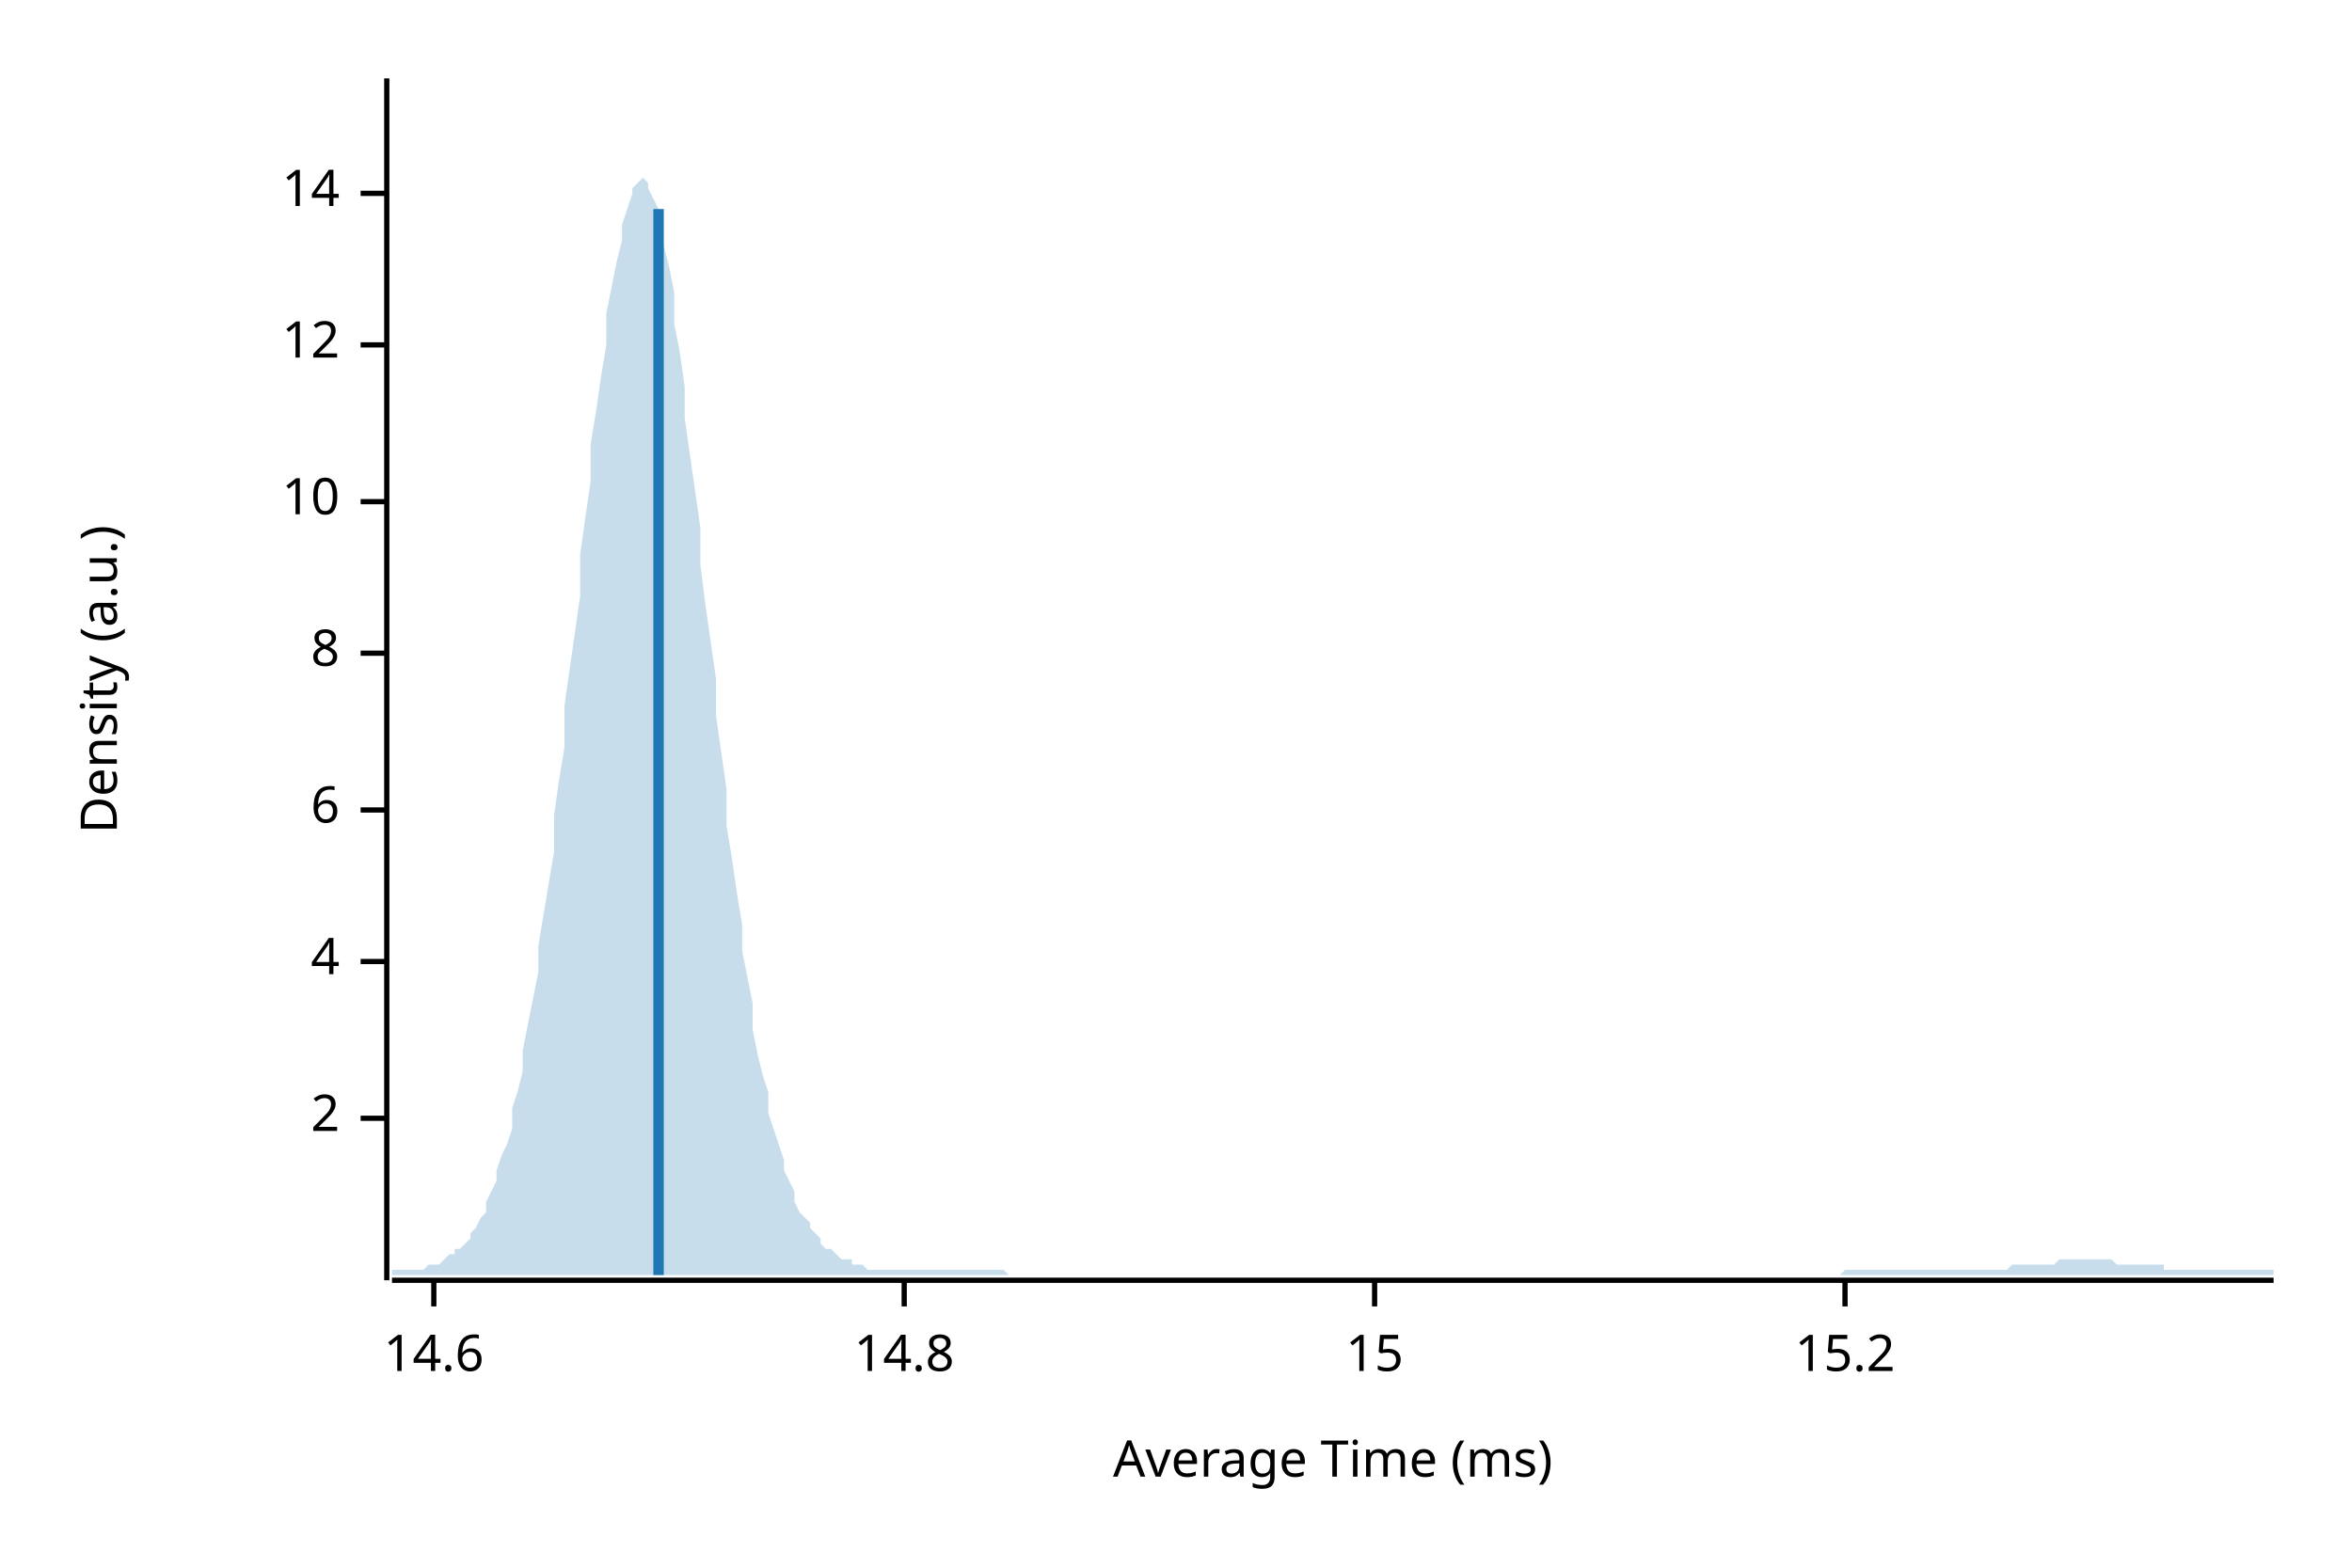
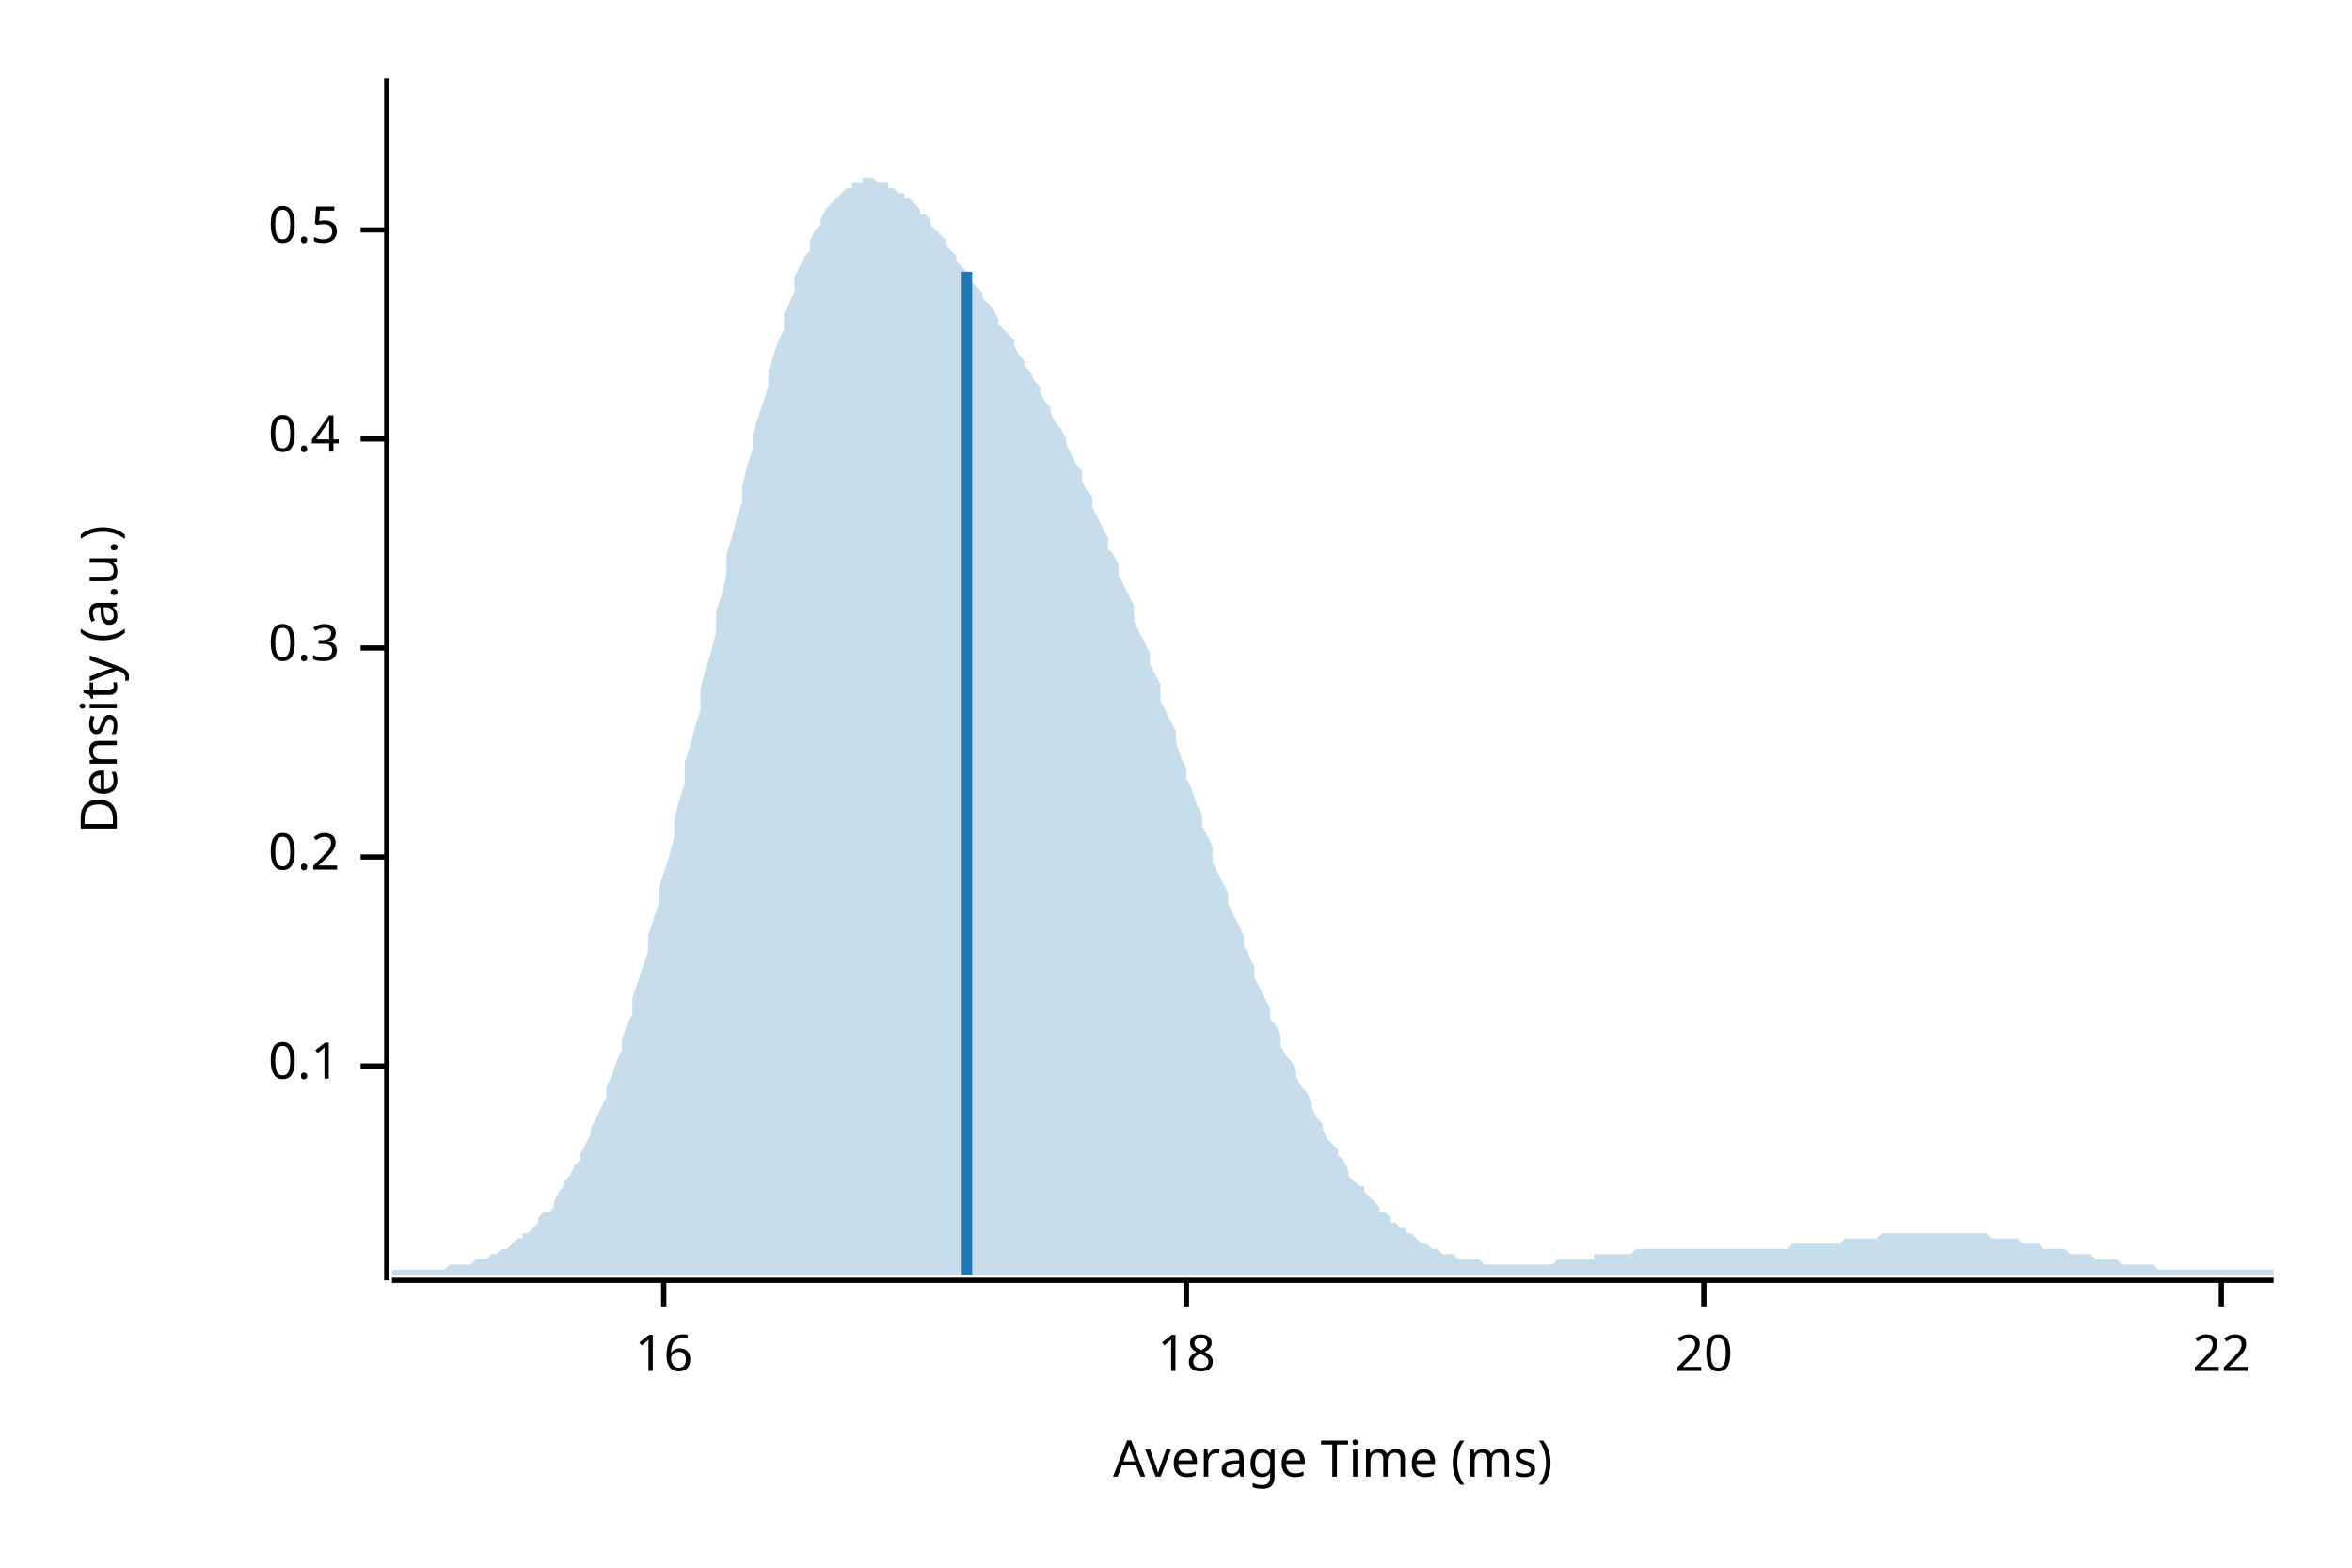
<svg xmlns="http://www.w3.org/2000/svg" width="450" height="300" viewBox="0 0 450 300">
  <text x="15" y="130" dy="0.76em" text-anchor="middle" font-family="sans-serif" font-size="9.677" opacity="1" fill="#000000" transform="rotate(270, 15, 130)">
Density (a.u.)
</text>
  <text x="255" y="285" dy="-0.5ex" text-anchor="middle" font-family="sans-serif" font-size="9.677" opacity="1" fill="#000000">
Average Time (ms)
</text>
  <polyline fill="none" opacity="1" stroke="#000000" stroke-width="1" points="74,15 74,245 " />
-   <text x="65" y="214" dy="0.5ex" text-anchor="end" font-family="sans-serif" font-size="9.677" opacity="1" fill="#000000">
- 2
+   <text x="65" y="204" dy="0.5ex" text-anchor="end" font-family="sans-serif" font-size="9.677" opacity="1" fill="#000000">
+ 0.1
</text>
-   <polyline fill="none" opacity="1" stroke="#000000" stroke-width="1" points="69,214 74,214 " />
-   <text x="65" y="184" dy="0.5ex" text-anchor="end" font-family="sans-serif" font-size="9.677" opacity="1" fill="#000000">
- 4
+   <polyline fill="none" opacity="1" stroke="#000000" stroke-width="1" points="69,204 74,204 " />
+   <text x="65" y="164" dy="0.5ex" text-anchor="end" font-family="sans-serif" font-size="9.677" opacity="1" fill="#000000">
+ 0.2
</text>
-   <polyline fill="none" opacity="1" stroke="#000000" stroke-width="1" points="69,184 74,184 " />
-   <text x="65" y="155" dy="0.5ex" text-anchor="end" font-family="sans-serif" font-size="9.677" opacity="1" fill="#000000">
- 6
+   <polyline fill="none" opacity="1" stroke="#000000" stroke-width="1" points="69,164 74,164 " />
+   <text x="65" y="124" dy="0.5ex" text-anchor="end" font-family="sans-serif" font-size="9.677" opacity="1" fill="#000000">
+ 0.3
</text>
-   <polyline fill="none" opacity="1" stroke="#000000" stroke-width="1" points="69,155 74,155 " />
-   <text x="65" y="125" dy="0.5ex" text-anchor="end" font-family="sans-serif" font-size="9.677" opacity="1" fill="#000000">
- 8
+   <polyline fill="none" opacity="1" stroke="#000000" stroke-width="1" points="69,124 74,124 " />
+   <text x="65" y="84" dy="0.5ex" text-anchor="end" font-family="sans-serif" font-size="9.677" opacity="1" fill="#000000">
+ 0.4
</text>
-   <polyline fill="none" opacity="1" stroke="#000000" stroke-width="1" points="69,125 74,125 " />
-   <text x="65" y="96" dy="0.5ex" text-anchor="end" font-family="sans-serif" font-size="9.677" opacity="1" fill="#000000">
- 10
+   <polyline fill="none" opacity="1" stroke="#000000" stroke-width="1" points="69,84 74,84 " />
+   <text x="65" y="44" dy="0.5ex" text-anchor="end" font-family="sans-serif" font-size="9.677" opacity="1" fill="#000000">
+ 0.5
</text>
-   <polyline fill="none" opacity="1" stroke="#000000" stroke-width="1" points="69,96 74,96 " />
-   <text x="65" y="66" dy="0.5ex" text-anchor="end" font-family="sans-serif" font-size="9.677" opacity="1" fill="#000000">
- 12
+   <polyline fill="none" opacity="1" stroke="#000000" stroke-width="1" points="69,44 74,44 " />
+   <polyline fill="none" opacity="1" stroke="#000000" stroke-width="1" points="75,245 435,245 " />
+   <text x="127" y="255" dy="0.76em" text-anchor="middle" font-family="sans-serif" font-size="9.677" opacity="1" fill="#000000">
+ 16
</text>
-   <polyline fill="none" opacity="1" stroke="#000000" stroke-width="1" points="69,66 74,66 " />
-   <text x="65" y="37" dy="0.5ex" text-anchor="end" font-family="sans-serif" font-size="9.677" opacity="1" fill="#000000">
- 14
+   <polyline fill="none" opacity="1" stroke="#000000" stroke-width="1" points="127,245 127,250 " />
+   <text x="227" y="255" dy="0.76em" text-anchor="middle" font-family="sans-serif" font-size="9.677" opacity="1" fill="#000000">
+ 18
</text>
-   <polyline fill="none" opacity="1" stroke="#000000" stroke-width="1" points="69,37 74,37 " />
-   <polyline fill="none" opacity="1" stroke="#000000" stroke-width="1" points="75,245 435,245 " />
-   <text x="83" y="255" dy="0.76em" text-anchor="middle" font-family="sans-serif" font-size="9.677" opacity="1" fill="#000000">
- 14.6
+   <polyline fill="none" opacity="1" stroke="#000000" stroke-width="1" points="227,245 227,250 " />
+   <text x="326" y="255" dy="0.76em" text-anchor="middle" font-family="sans-serif" font-size="9.677" opacity="1" fill="#000000">
+ 20
</text>
-   <polyline fill="none" opacity="1" stroke="#000000" stroke-width="1" points="83,245 83,250 " />
-   <text x="173" y="255" dy="0.76em" text-anchor="middle" font-family="sans-serif" font-size="9.677" opacity="1" fill="#000000">
- 14.8
+   <polyline fill="none" opacity="1" stroke="#000000" stroke-width="1" points="326,245 326,250 " />
+   <text x="425" y="255" dy="0.76em" text-anchor="middle" font-family="sans-serif" font-size="9.677" opacity="1" fill="#000000">
+ 22
</text>
-   <polyline fill="none" opacity="1" stroke="#000000" stroke-width="1" points="173,245 173,250 " />
-   <text x="263" y="255" dy="0.76em" text-anchor="middle" font-family="sans-serif" font-size="9.677" opacity="1" fill="#000000">
- 15
- </text>
-   <polyline fill="none" opacity="1" stroke="#000000" stroke-width="1" points="263,245 263,250 " />
-   <text x="353" y="255" dy="0.76em" text-anchor="middle" font-family="sans-serif" font-size="9.677" opacity="1" fill="#000000">
- 15.2
- </text>
-   <polyline fill="none" opacity="1" stroke="#000000" stroke-width="1" points="353,245 353,250 " />
-   <polygon opacity="0.25" fill="#1F78B4" points="75,243 75,243 76,243 77,243 77,243 78,243 79,243 80,243 80,243 81,243 82,242 82,242 83,242 84,242 85,241 85,241 86,240 87,240 87,239 88,239 89,238 90,237 90,236 91,235 92,233 93,232 93,230 94,228 95,226 95,224 96,221 97,219 98,216 98,212 99,209 100,205 100,201 101,196 102,191 103,186 103,181 104,175 105,169 106,163 106,156 107,149 108,143 108,135 109,128 110,121 111,114 111,106 112,99 113,92 113,85 114,79 115,72 116,66 116,60 117,55 118,50 119,46 119,43 120,40 121,37 121,36 122,35 123,34 124,35 124,36 125,38 126,40 126,43 127,47 128,51 129,56 129,62 130,67 131,74 131,80 132,87 133,94 134,101 134,108 135,116 136,123 137,130 137,137 138,144 139,151 139,158 140,164 141,171 142,177 142,182 143,187 144,192 144,197 145,202 146,206 147,209 147,213 148,216 149,219 150,222 150,224 151,226 152,228 152,230 153,232 154,233 155,234 155,235 156,236 157,237 157,238 158,239 159,239 160,240 160,240 161,241 162,241 163,241 163,242 164,242 165,242 165,242 166,243 167,243 168,243 168,243 169,243 170,243 170,243 171,243 172,243 173,243 173,243 174,243 175,243 176,243 176,243 177,243 178,243 178,243 179,243 180,243 181,243 181,243 182,243 183,243 183,243 184,243 185,243 186,243 186,243 187,243 188,243 188,243 189,243 190,243 191,243 191,243 192,243 193,244 194,244 194,244 195,244 196,244 196,244 197,244 198,244 199,244 199,244 200,244 201,244 201,244 202,244 203,244 204,244 204,244 205,244 206,244 207,244 207,244 208,244 209,244 209,244 210,244 211,244 212,244 212,244 213,244 214,244 214,244 215,244 216,244 217,244 217,244 218,244 219,244 220,244 220,244 221,244 222,244 222,244 223,244 224,244 225,244 225,244 226,244 227,244 227,244 228,244 229,244 230,244 230,244 231,244 232,244 232,244 233,244 234,244 235,244 235,244 236,244 237,244 238,244 238,244 239,244 240,244 240,244 241,244 242,244 243,244 243,244 244,244 245,244 245,244 246,244 247,244 248,244 248,244 249,244 250,244 251,244 251,244 252,244 253,244 253,244 254,244 255,244 256,244 256,244 257,244 258,244 258,244 259,244 260,244 261,244 261,244 262,244 263,244 264,244 264,244 265,244 266,244 266,244 267,244 268,244 269,244 269,244 270,244 271,244 271,244 272,244 273,244 274,244 274,244 275,244 276,244 277,244 277,244 278,244 279,244 279,244 280,244 281,244 282,244 282,244 283,244 284,244 284,244 285,244 286,244 287,244 287,244 288,244 289,244 289,244 290,244 291,244 292,244 292,244 293,244 294,244 295,244 295,244 296,244 297,244 297,244 298,244 299,244 300,244 300,244 301,244 302,244 302,244 303,244 304,244 305,244 305,244 306,244 307,244 308,244 308,244 309,244 310,244 310,244 311,244 312,244 313,244 313,244 314,244 315,244 315,244 316,244 317,244 318,244 318,244 319,244 320,244 321,244 321,244 322,244 323,244 323,244 324,244 325,244 326,244 326,244 327,244 328,244 328,244 329,244 330,244 331,244 331,244 332,244 333,244 333,244 334,244 335,244 336,244 336,244 337,244 338,244 339,244 339,244 340,244 341,244 341,244 342,244 343,244 344,244 344,244 345,244 346,244 346,244 347,244 348,244 349,244 349,244 350,244 351,244 352,244 352,244 353,243 354,243 354,243 355,243 356,243 357,243 357,243 358,243 359,243 359,243 360,243 361,243 362,243 362,243 363,243 364,243 365,243 365,243 366,243 367,243 367,243 368,243 369,243 370,243 370,243 371,243 372,243 372,243 373,243 374,243 375,243 375,243 376,243 377,243 378,243 378,243 379,243 380,243 380,243 381,243 382,243 383,243 383,243 384,243 385,242 385,242 386,242 387,242 388,242 388,242 389,242 390,242 390,242 391,242 392,242 393,242 393,242 394,241 395,241 396,241 396,241 397,241 398,241 398,241 399,241 400,241 401,241 401,241 402,241 403,241 403,241 404,241 405,242 406,242 406,242 407,242 408,242 409,242 409,242 410,242 411,242 411,242 412,242 413,242 414,242 414,243 415,243 416,243 416,243 417,243 418,243 419,243 419,243 420,243 421,243 422,243 422,243 423,243 424,243 424,243 425,243 426,243 427,243 427,243 428,243 429,243 429,243 430,243 431,243 432,243 432,243 433,243 434,243 435,243 435,244 75,244 " />
-   <polyline fill="none" opacity="1" stroke="#1F78B4" stroke-width="2" points="126,244 126,40 " />
+   <polyline fill="none" opacity="1" stroke="#000000" stroke-width="1" points="425,245 425,250 " />
+   <polygon opacity="0.25" fill="#1F78B4" points="75,243 75,243 76,243 77,243 77,243 78,243 79,243 80,243 80,243 81,243 82,243 82,243 83,243 84,243 85,243 85,243 86,242 87,242 87,242 88,242 89,242 90,242 90,242 91,241 92,241 93,241 93,241 94,240 95,240 95,240 96,239 97,239 98,238 98,238 99,237 100,237 100,236 101,236 102,235 103,234 103,233 104,232 105,232 106,231 106,230 107,228 108,227 108,226 109,225 110,223 111,222 111,221 112,219 113,217 113,216 114,214 115,212 116,210 116,208 117,206 118,203 119,201 119,199 120,196 121,194 121,191 122,188 123,185 124,182 124,179 125,176 126,173 126,170 127,167 128,164 129,160 129,157 130,153 131,150 131,146 132,143 133,139 134,136 134,132 135,128 136,125 137,121 137,117 138,114 139,110 139,106 140,103 141,99 142,96 142,93 143,89 144,86 144,83 145,80 146,77 147,74 147,71 148,68 149,65 150,63 150,60 151,58 152,56 152,53 153,51 154,49 155,48 155,46 156,44 157,43 157,42 158,40 159,39 160,38 160,38 161,37 162,36 163,36 163,35 164,35 165,35 165,34 166,34 167,34 168,35 168,35 169,35 170,35 170,36 171,36 172,37 173,37 173,38 174,38 175,39 176,40 176,41 177,41 178,42 178,43 179,44 180,45 181,46 181,47 182,48 183,49 183,50 184,51 185,52 186,53 186,54 187,55 188,56 188,57 189,58 190,59 191,61 191,62 192,63 193,64 194,65 194,66 195,68 196,69 196,70 197,71 198,73 199,74 199,75 200,77 201,78 201,79 202,81 203,82 204,84 204,85 205,87 206,89 207,90 207,92 208,94 209,95 209,97 210,99 211,101 212,103 212,105 213,106 214,108 214,110 215,112 216,114 217,116 217,119 218,121 219,123 220,125 220,127 221,129 222,131 222,134 223,136 224,138 225,140 225,142 226,145 227,147 227,149 228,151 229,154 230,156 230,158 231,160 232,162 232,165 233,167 234,169 235,171 235,173 236,175 237,177 238,179 238,181 239,183 240,185 240,187 241,189 242,191 243,193 243,195 244,196 245,198 245,200 246,202 247,203 248,205 248,206 249,208 250,209 251,211 251,212 252,214 253,215 253,216 254,218 255,219 256,220 256,221 257,222 258,224 258,225 259,226 260,227 261,227 261,228 262,229 263,230 264,231 264,232 265,232 266,233 266,234 267,234 268,235 269,235 269,236 270,236 271,237 271,237 272,238 273,238 274,239 274,239 275,239 276,240 277,240 277,240 278,240 279,241 279,241 280,241 281,241 282,241 282,241 283,241 284,242 284,242 285,242 286,242 287,242 287,242 288,242 289,242 289,242 290,242 291,242 292,242 292,242 293,242 294,242 295,242 295,242 296,242 297,242 297,242 298,241 299,241 300,241 300,241 301,241 302,241 302,241 303,241 304,241 305,241 305,240 306,240 307,240 308,240 308,240 309,240 310,240 310,240 311,240 312,240 313,239 313,239 314,239 315,239 315,239 316,239 317,239 318,239 318,239 319,239 320,239 321,239 321,239 322,239 323,239 323,239 324,239 325,239 326,239 326,239 327,239 328,239 328,239 329,239 330,239 331,239 331,239 332,239 333,239 333,239 334,239 335,239 336,239 336,239 337,239 338,239 339,239 339,239 340,239 341,239 341,239 342,239 343,238 344,238 344,238 345,238 346,238 346,238 347,238 348,238 349,238 349,238 350,238 351,238 352,238 352,238 353,237 354,237 354,237 355,237 356,237 357,237 357,237 358,237 359,237 359,237 360,236 361,236 362,236 362,236 363,236 364,236 365,236 365,236 366,236 367,236 367,236 368,236 369,236 370,236 370,236 371,236 372,236 372,236 373,236 374,236 375,236 375,236 376,236 377,236 378,236 378,236 379,236 380,236 380,236 381,237 382,237 383,237 383,237 384,237 385,237 385,237 386,237 387,238 388,238 388,238 389,238 390,238 390,238 391,239 392,239 393,239 393,239 394,239 395,239 396,240 396,240 397,240 398,240 398,240 399,240 400,240 401,241 401,241 402,241 403,241 403,241 404,241 405,241 406,242 406,242 407,242 408,242 409,242 409,242 410,242 411,242 411,242 412,242 413,243 414,243 414,243 415,243 416,243 416,243 417,243 418,243 419,243 419,243 420,243 421,243 422,243 422,243 423,243 424,243 424,243 425,243 426,243 427,243 427,243 428,243 429,243 429,243 430,243 431,243 432,243 432,243 433,243 434,243 435,243 435,244 75,244 " />
+   <polyline fill="none" opacity="1" stroke="#1F78B4" stroke-width="2" points="185,244 185,52 " />
</svg>
